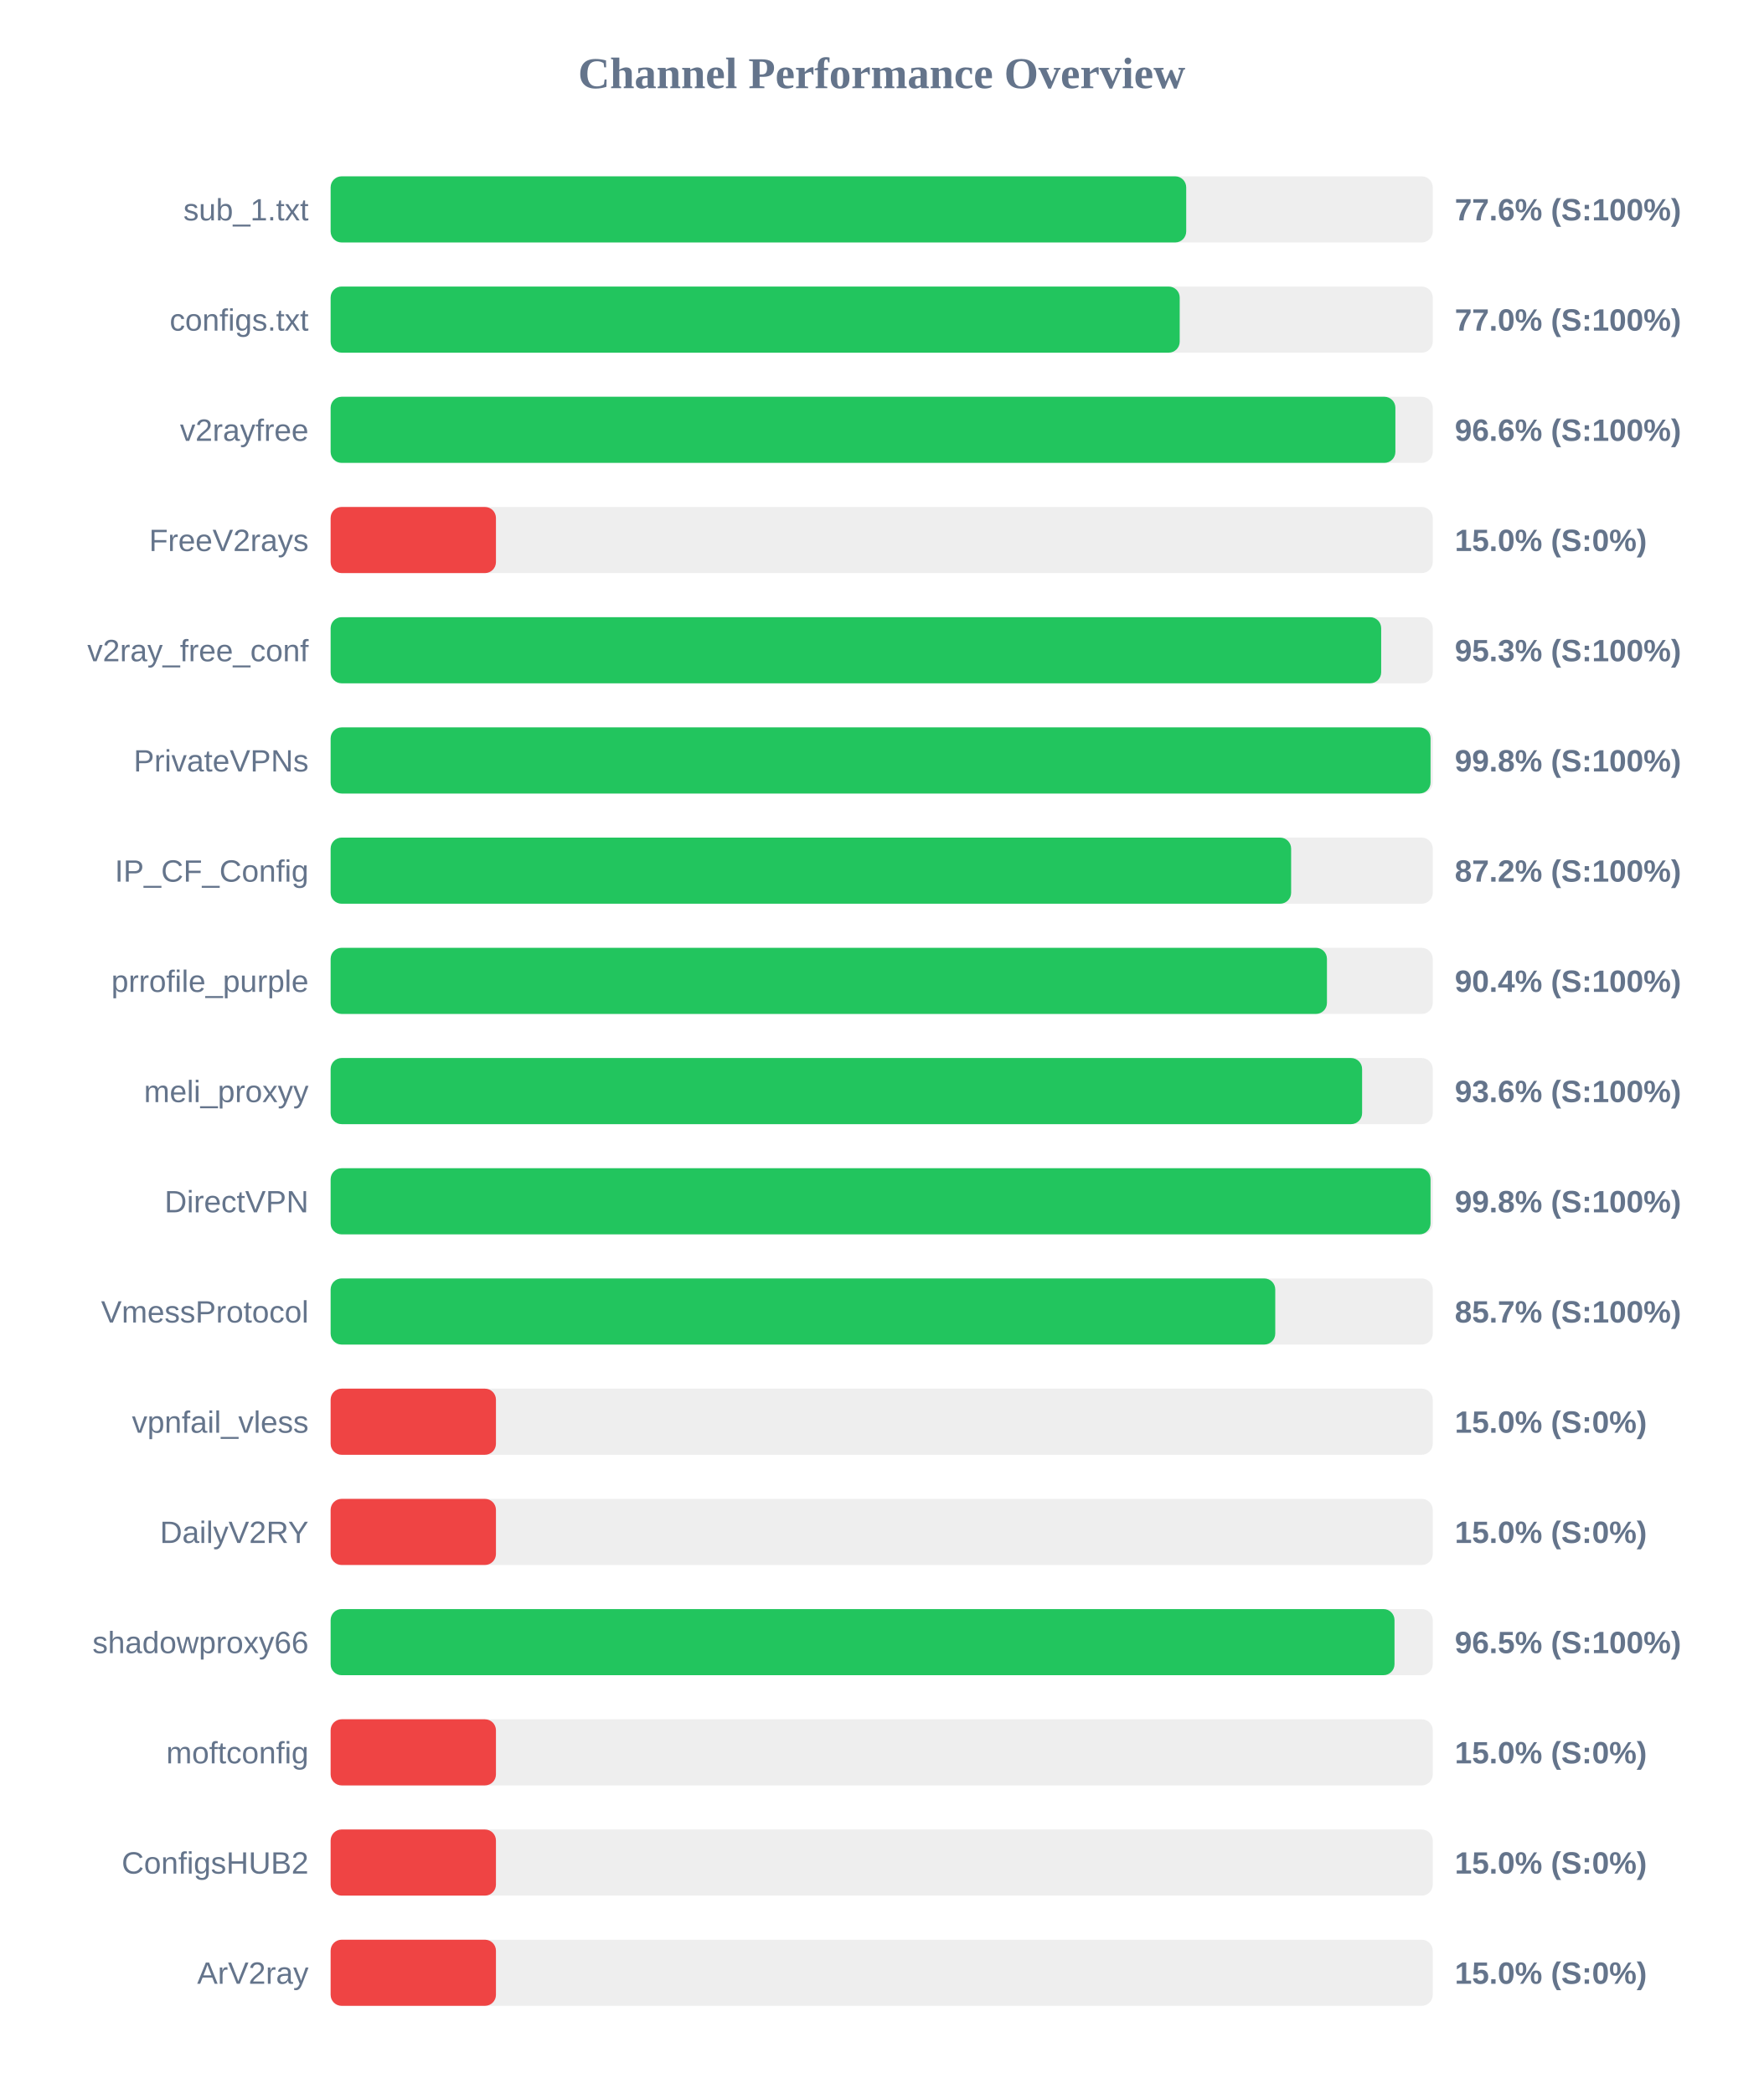
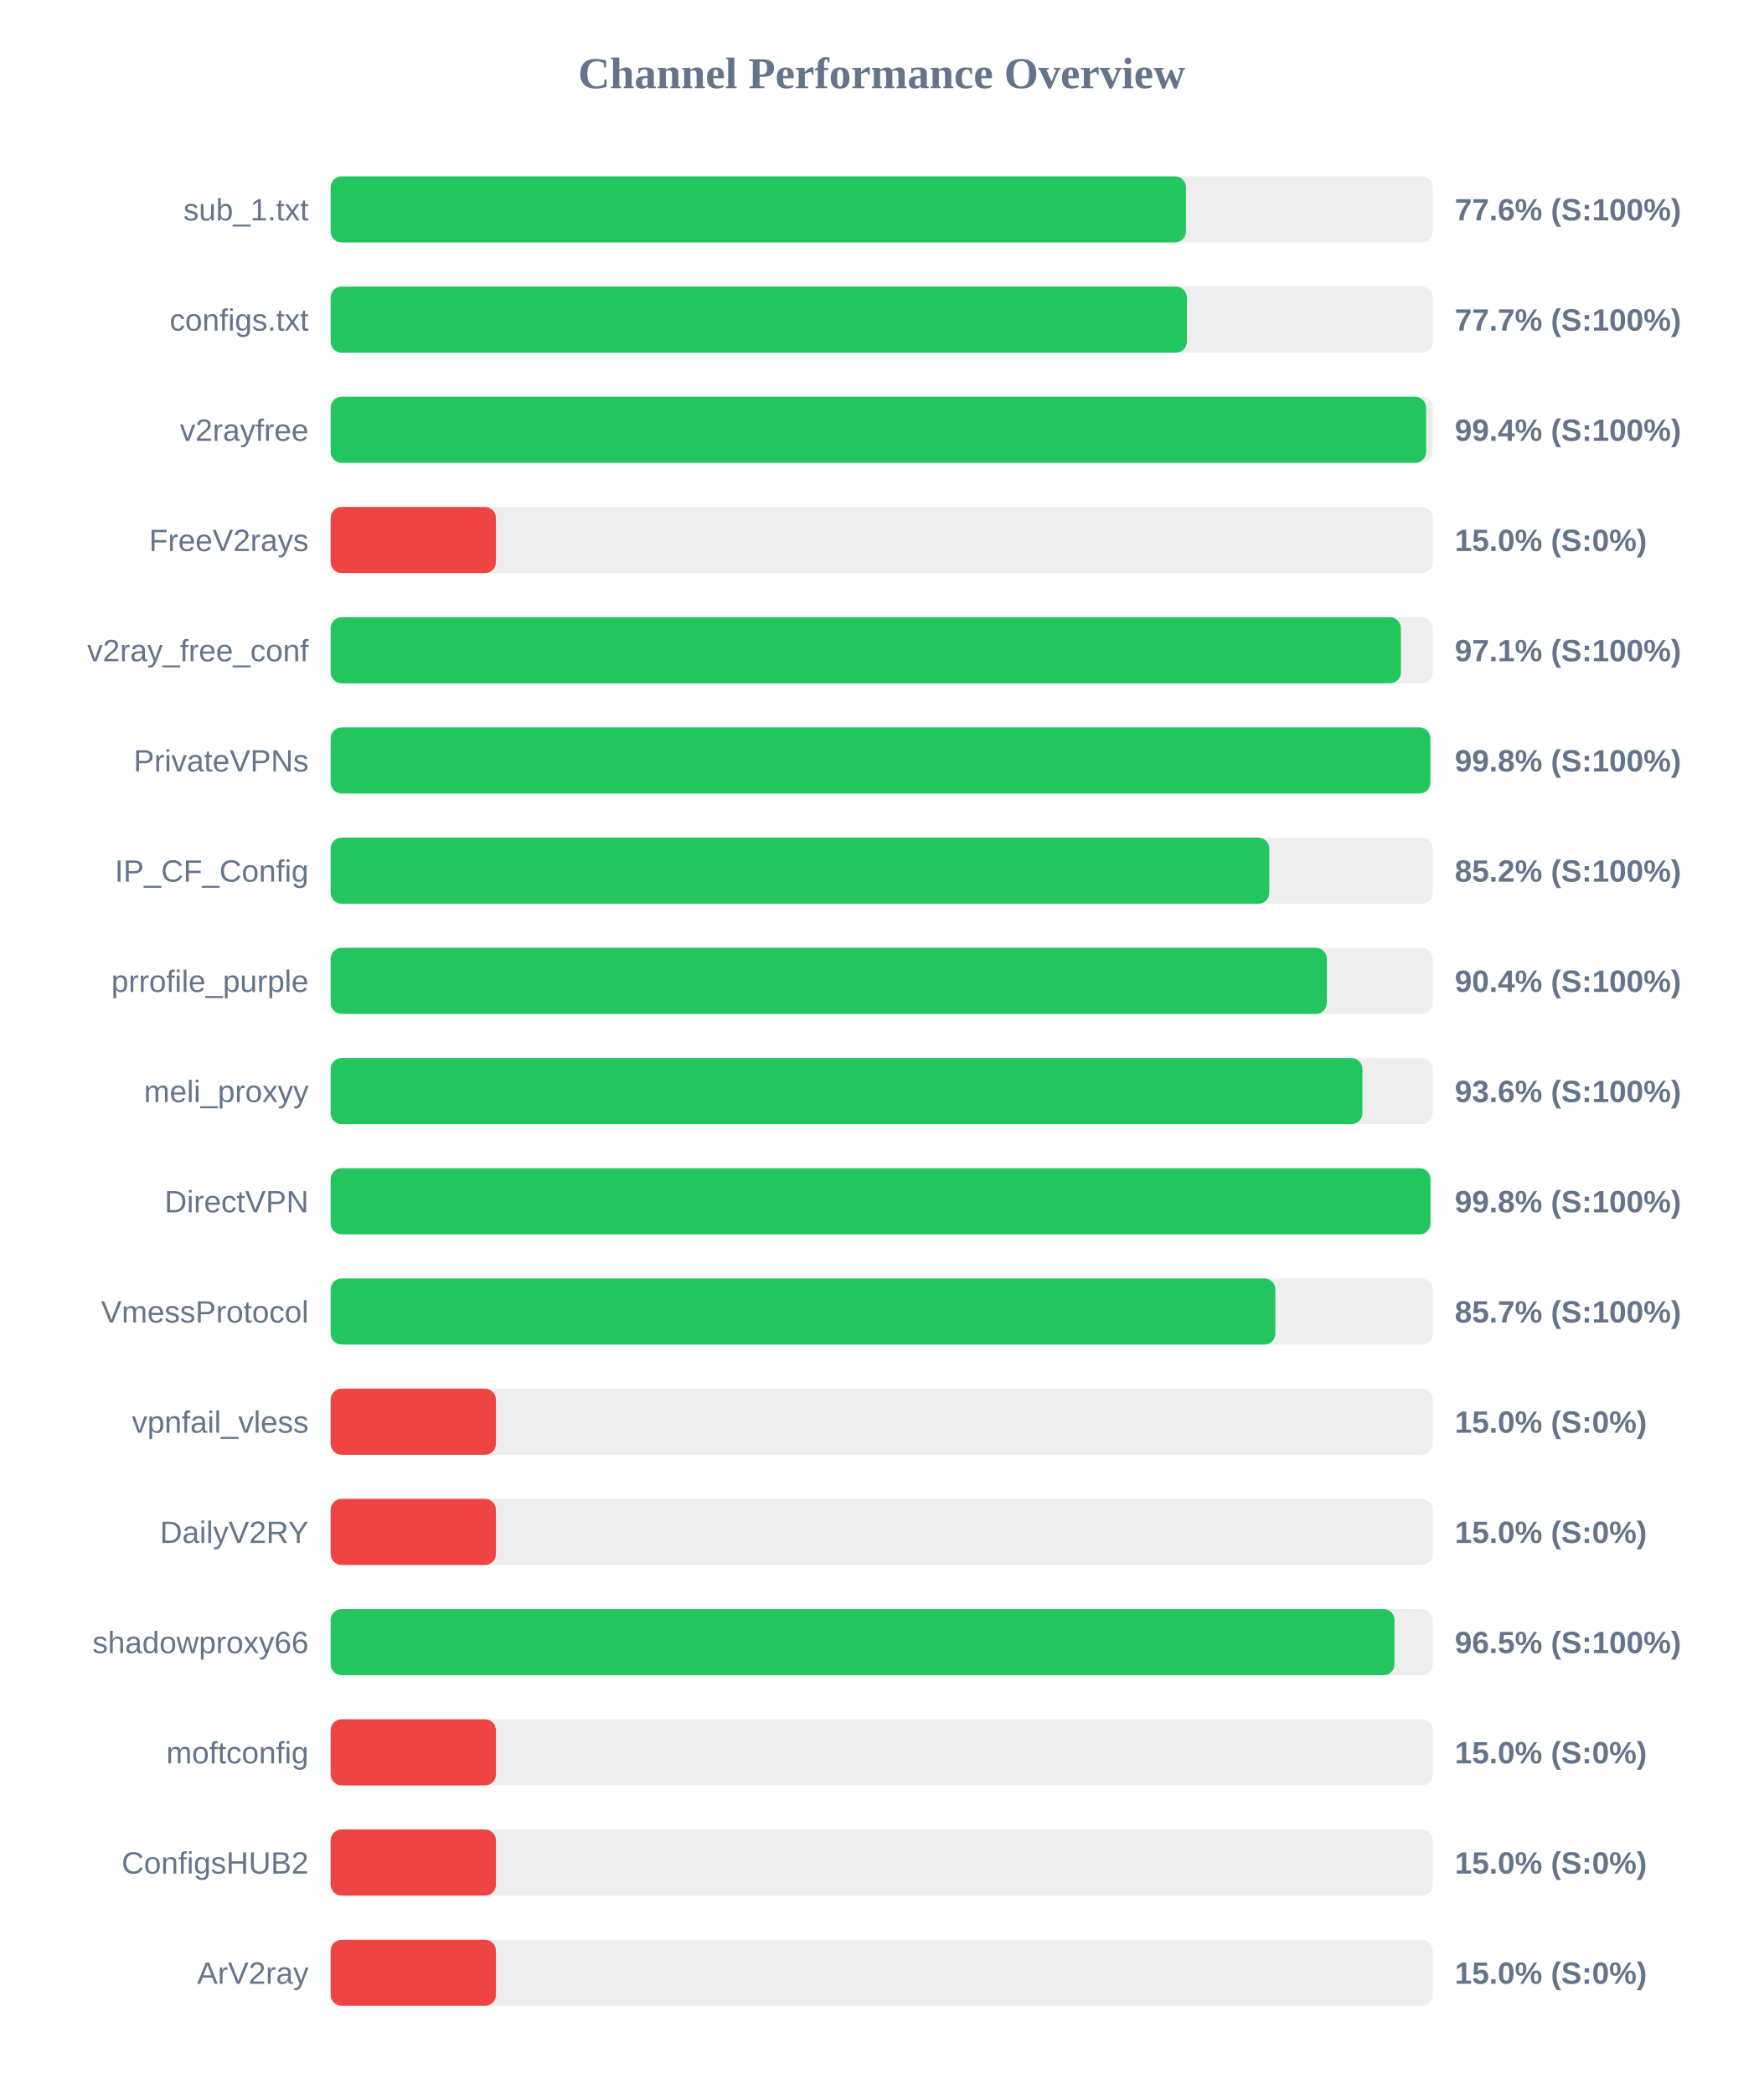
<svg xmlns="http://www.w3.org/2000/svg" width="800" height="950" version="1.1">
  <style>
        .row { font: 14px Arial; fill: #64748b; }
        .score { font: bold 14px Arial; fill: #64748b; }
    </style>
  <text x="400" y="40" text-anchor="middle" font-size="20px" font-weight="bold" fill="#64748b">Channel Performance Overview</text>
  <rect x="150" y="80" width="500" height="30" fill="#eee" rx="5" />
-   <rect x="150" y="80" width="388.15" height="30" fill="#22c55e" rx="5" />
+   <rect x="150" y="80" width="388.05" height="30" fill="#22c55e" rx="5" />
  <text x="140" y="100" text-anchor="end" class="row">sub_1.txt</text>
  <text x="660" y="100" text-anchor="start" class="score">77.6% (S:100%)</text>
  <rect x="150" y="130" width="500" height="30" fill="#eee" rx="5" />
-   <rect x="150" y="130" width="385.2" height="30" fill="#22c55e" rx="5" />
+   <rect x="150" y="130" width="388.45" height="30" fill="#22c55e" rx="5" />
  <text x="140" y="150" text-anchor="end" class="row">configs.txt</text>
-   <text x="660" y="150" text-anchor="start" class="score">77.0% (S:100%)</text>
+   <text x="660" y="150" text-anchor="start" class="score">77.7% (S:100%)</text>
  <rect x="150" y="180" width="500" height="30" fill="#eee" rx="5" />
-   <rect x="150" y="180" width="483.05" height="30" fill="#22c55e" rx="5" />
+   <rect x="150" y="180" width="497.0" height="30" fill="#22c55e" rx="5" />
  <text x="140" y="200" text-anchor="end" class="row">v2rayfree</text>
-   <text x="660" y="200" text-anchor="start" class="score">96.6% (S:100%)</text>
+   <text x="660" y="200" text-anchor="start" class="score">99.4% (S:100%)</text>
  <rect x="150" y="230" width="500" height="30" fill="#eee" rx="5" />
  <rect x="150" y="230" width="75.0" height="30" fill="#ef4444" rx="5" />
  <text x="140" y="250" text-anchor="end" class="row">FreeV2rays</text>
  <text x="660" y="250" text-anchor="start" class="score">15.0% (S:0%)</text>
  <rect x="150" y="280" width="500" height="30" fill="#eee" rx="5" />
-   <rect x="150" y="280" width="476.6" height="30" fill="#22c55e" rx="5" />
+   <rect x="150" y="280" width="485.55" height="30" fill="#22c55e" rx="5" />
  <text x="140" y="300" text-anchor="end" class="row">v2ray_free_conf</text>
-   <text x="660" y="300" text-anchor="start" class="score">95.3% (S:100%)</text>
+   <text x="660" y="300" text-anchor="start" class="score">97.1% (S:100%)</text>
  <rect x="150" y="330" width="500" height="30" fill="#eee" rx="5" />
-   <rect x="150" y="330" width="499.0" height="30" fill="#22c55e" rx="5" />
+   <rect x="150" y="330" width="498.9" height="30" fill="#22c55e" rx="5" />
  <text x="140" y="350" text-anchor="end" class="row">PrivateVPNs</text>
  <text x="660" y="350" text-anchor="start" class="score">99.8% (S:100%)</text>
  <rect x="150" y="380" width="500" height="30" fill="#eee" rx="5" />
-   <rect x="150" y="380" width="435.75" height="30" fill="#22c55e" rx="5" />
+   <rect x="150" y="380" width="425.85" height="30" fill="#22c55e" rx="5" />
  <text x="140" y="400" text-anchor="end" class="row">IP_CF_Config</text>
-   <text x="660" y="400" text-anchor="start" class="score">87.2% (S:100%)</text>
+   <text x="660" y="400" text-anchor="start" class="score">85.2% (S:100%)</text>
  <rect x="150" y="430" width="500" height="30" fill="#eee" rx="5" />
-   <rect x="150" y="430" width="452.0" height="30" fill="#22c55e" rx="5" />
+   <rect x="150" y="430" width="451.95" height="30" fill="#22c55e" rx="5" />
  <text x="140" y="450" text-anchor="end" class="row">prrofile_purple</text>
  <text x="660" y="450" text-anchor="start" class="score">90.4% (S:100%)</text>
  <rect x="150" y="480" width="500" height="30" fill="#eee" rx="5" />
-   <rect x="150" y="480" width="467.95" height="30" fill="#22c55e" rx="5" />
+   <rect x="150" y="480" width="468.1" height="30" fill="#22c55e" rx="5" />
  <text x="140" y="500" text-anchor="end" class="row">meli_proxyy</text>
  <text x="660" y="500" text-anchor="start" class="score">93.6% (S:100%)</text>
  <rect x="150" y="530" width="500" height="30" fill="#eee" rx="5" />
-   <rect x="150" y="530" width="499.0" height="30" fill="#22c55e" rx="5" />
+   <rect x="150" y="530" width="498.95" height="30" fill="#22c55e" rx="5" />
  <text x="140" y="550" text-anchor="end" class="row">DirectVPN</text>
  <text x="660" y="550" text-anchor="start" class="score">99.8% (S:100%)</text>
  <rect x="150" y="580" width="500" height="30" fill="#eee" rx="5" />
-   <rect x="150" y="580" width="428.55" height="30" fill="#22c55e" rx="5" />
+   <rect x="150" y="580" width="428.6" height="30" fill="#22c55e" rx="5" />
  <text x="140" y="600" text-anchor="end" class="row">VmessProtocol</text>
  <text x="660" y="600" text-anchor="start" class="score">85.7% (S:100%)</text>
  <rect x="150" y="630" width="500" height="30" fill="#eee" rx="5" />
  <rect x="150" y="630" width="75.0" height="30" fill="#ef4444" rx="5" />
  <text x="140" y="650" text-anchor="end" class="row">vpnfail_vless</text>
  <text x="660" y="650" text-anchor="start" class="score">15.0% (S:0%)</text>
  <rect x="150" y="680" width="500" height="30" fill="#eee" rx="5" />
  <rect x="150" y="680" width="75.0" height="30" fill="#ef4444" rx="5" />
  <text x="140" y="700" text-anchor="end" class="row">DailyV2RY</text>
  <text x="660" y="700" text-anchor="start" class="score">15.0% (S:0%)</text>
  <rect x="150" y="730" width="500" height="30" fill="#eee" rx="5" />
  <rect x="150" y="730" width="482.65" height="30" fill="#22c55e" rx="5" />
  <text x="140" y="750" text-anchor="end" class="row">shadowproxy66</text>
  <text x="660" y="750" text-anchor="start" class="score">96.5% (S:100%)</text>
  <rect x="150" y="780" width="500" height="30" fill="#eee" rx="5" />
  <rect x="150" y="780" width="75.0" height="30" fill="#ef4444" rx="5" />
  <text x="140" y="800" text-anchor="end" class="row">moftconfig</text>
  <text x="660" y="800" text-anchor="start" class="score">15.0% (S:0%)</text>
  <rect x="150" y="830" width="500" height="30" fill="#eee" rx="5" />
  <rect x="150" y="830" width="75.0" height="30" fill="#ef4444" rx="5" />
  <text x="140" y="850" text-anchor="end" class="row">ConfigsHUB2</text>
  <text x="660" y="850" text-anchor="start" class="score">15.0% (S:0%)</text>
  <rect x="150" y="880" width="500" height="30" fill="#eee" rx="5" />
  <rect x="150" y="880" width="75.0" height="30" fill="#ef4444" rx="5" />
  <text x="140" y="900" text-anchor="end" class="row">ArV2ray</text>
  <text x="660" y="900" text-anchor="start" class="score">15.0% (S:0%)</text>
</svg>
